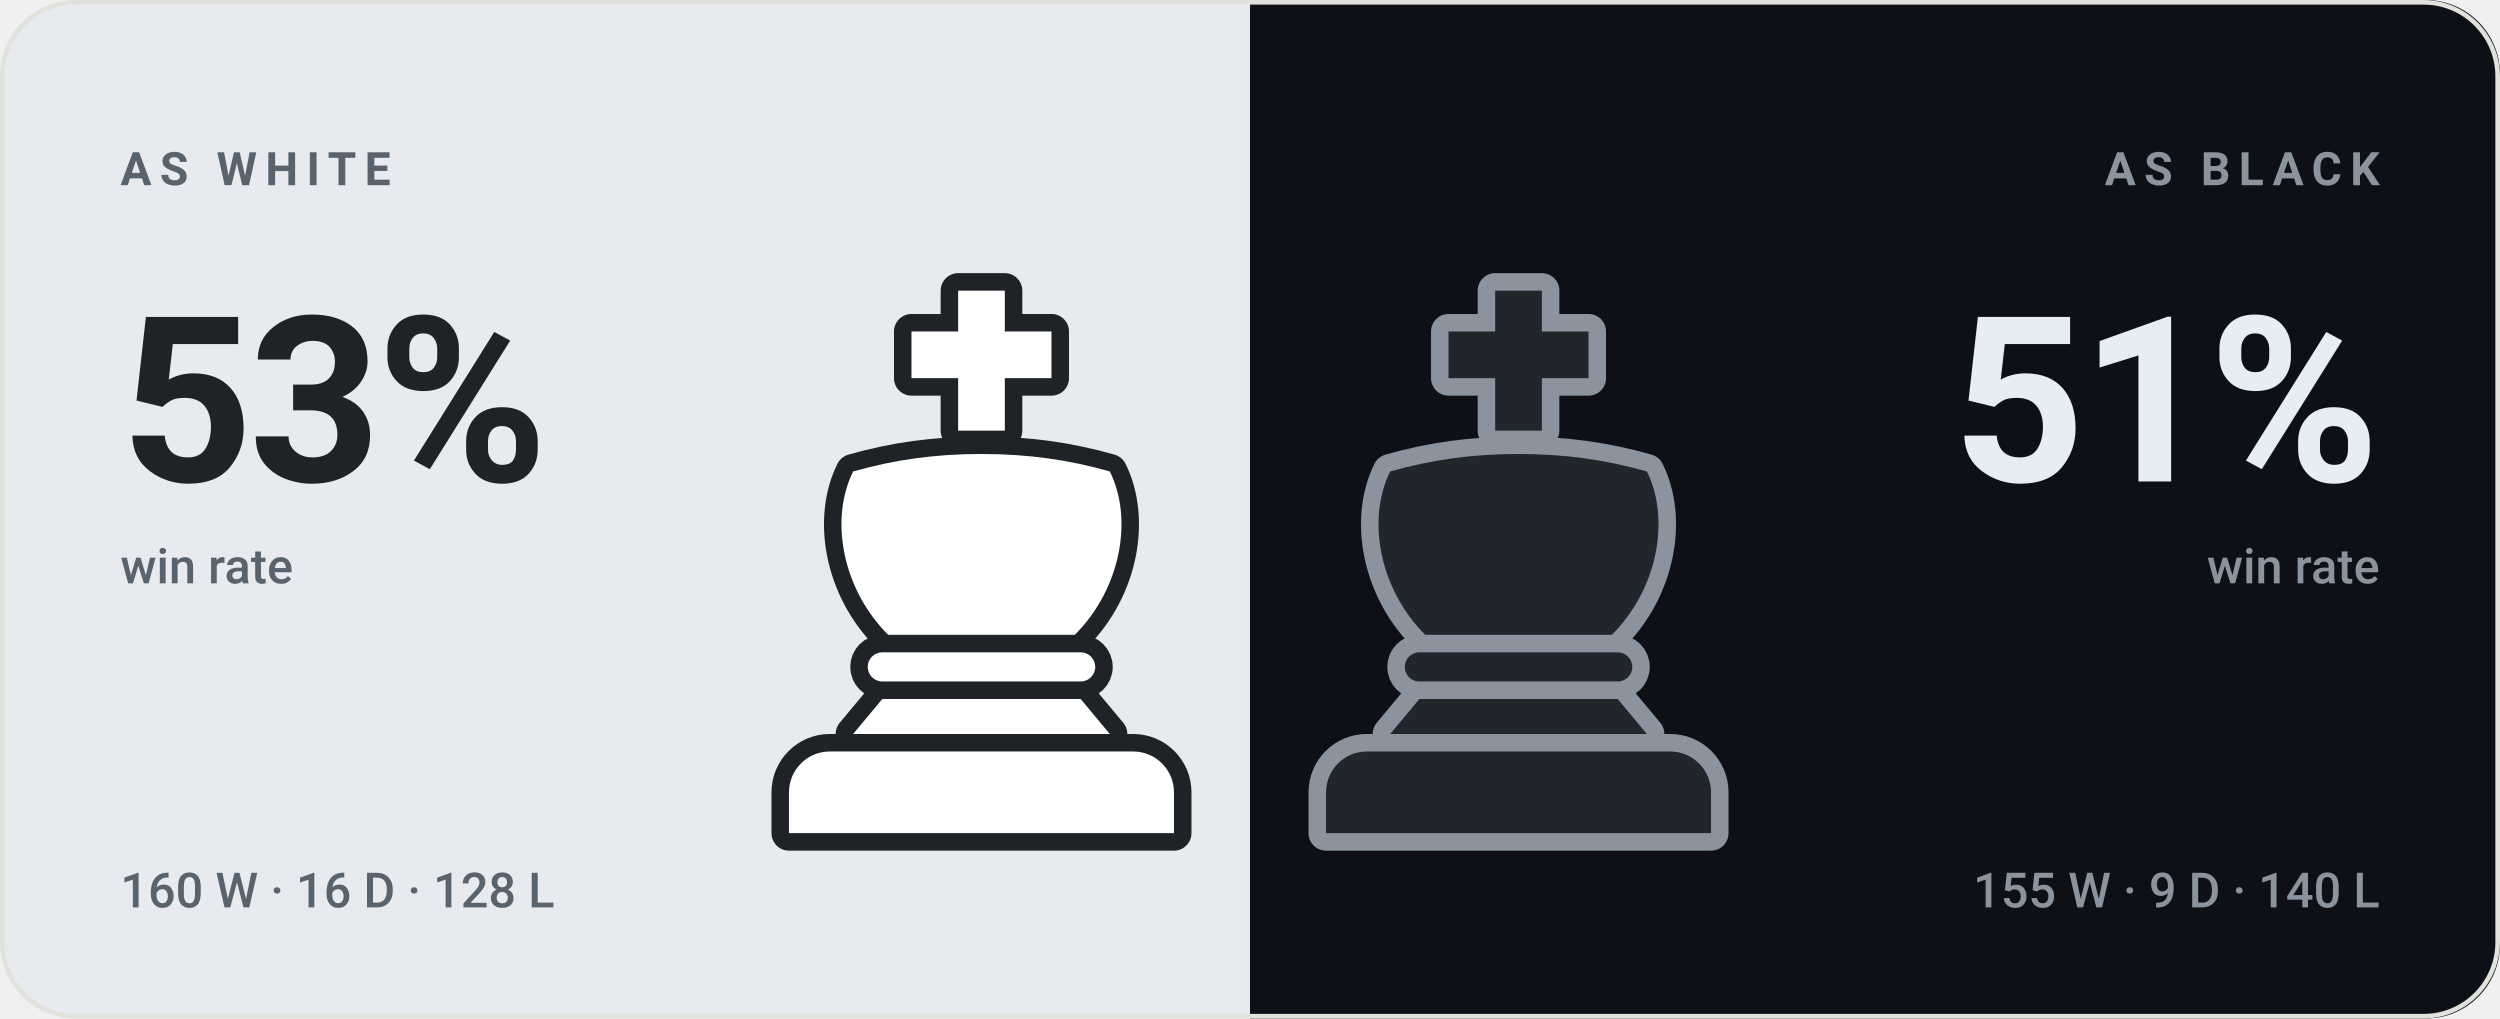
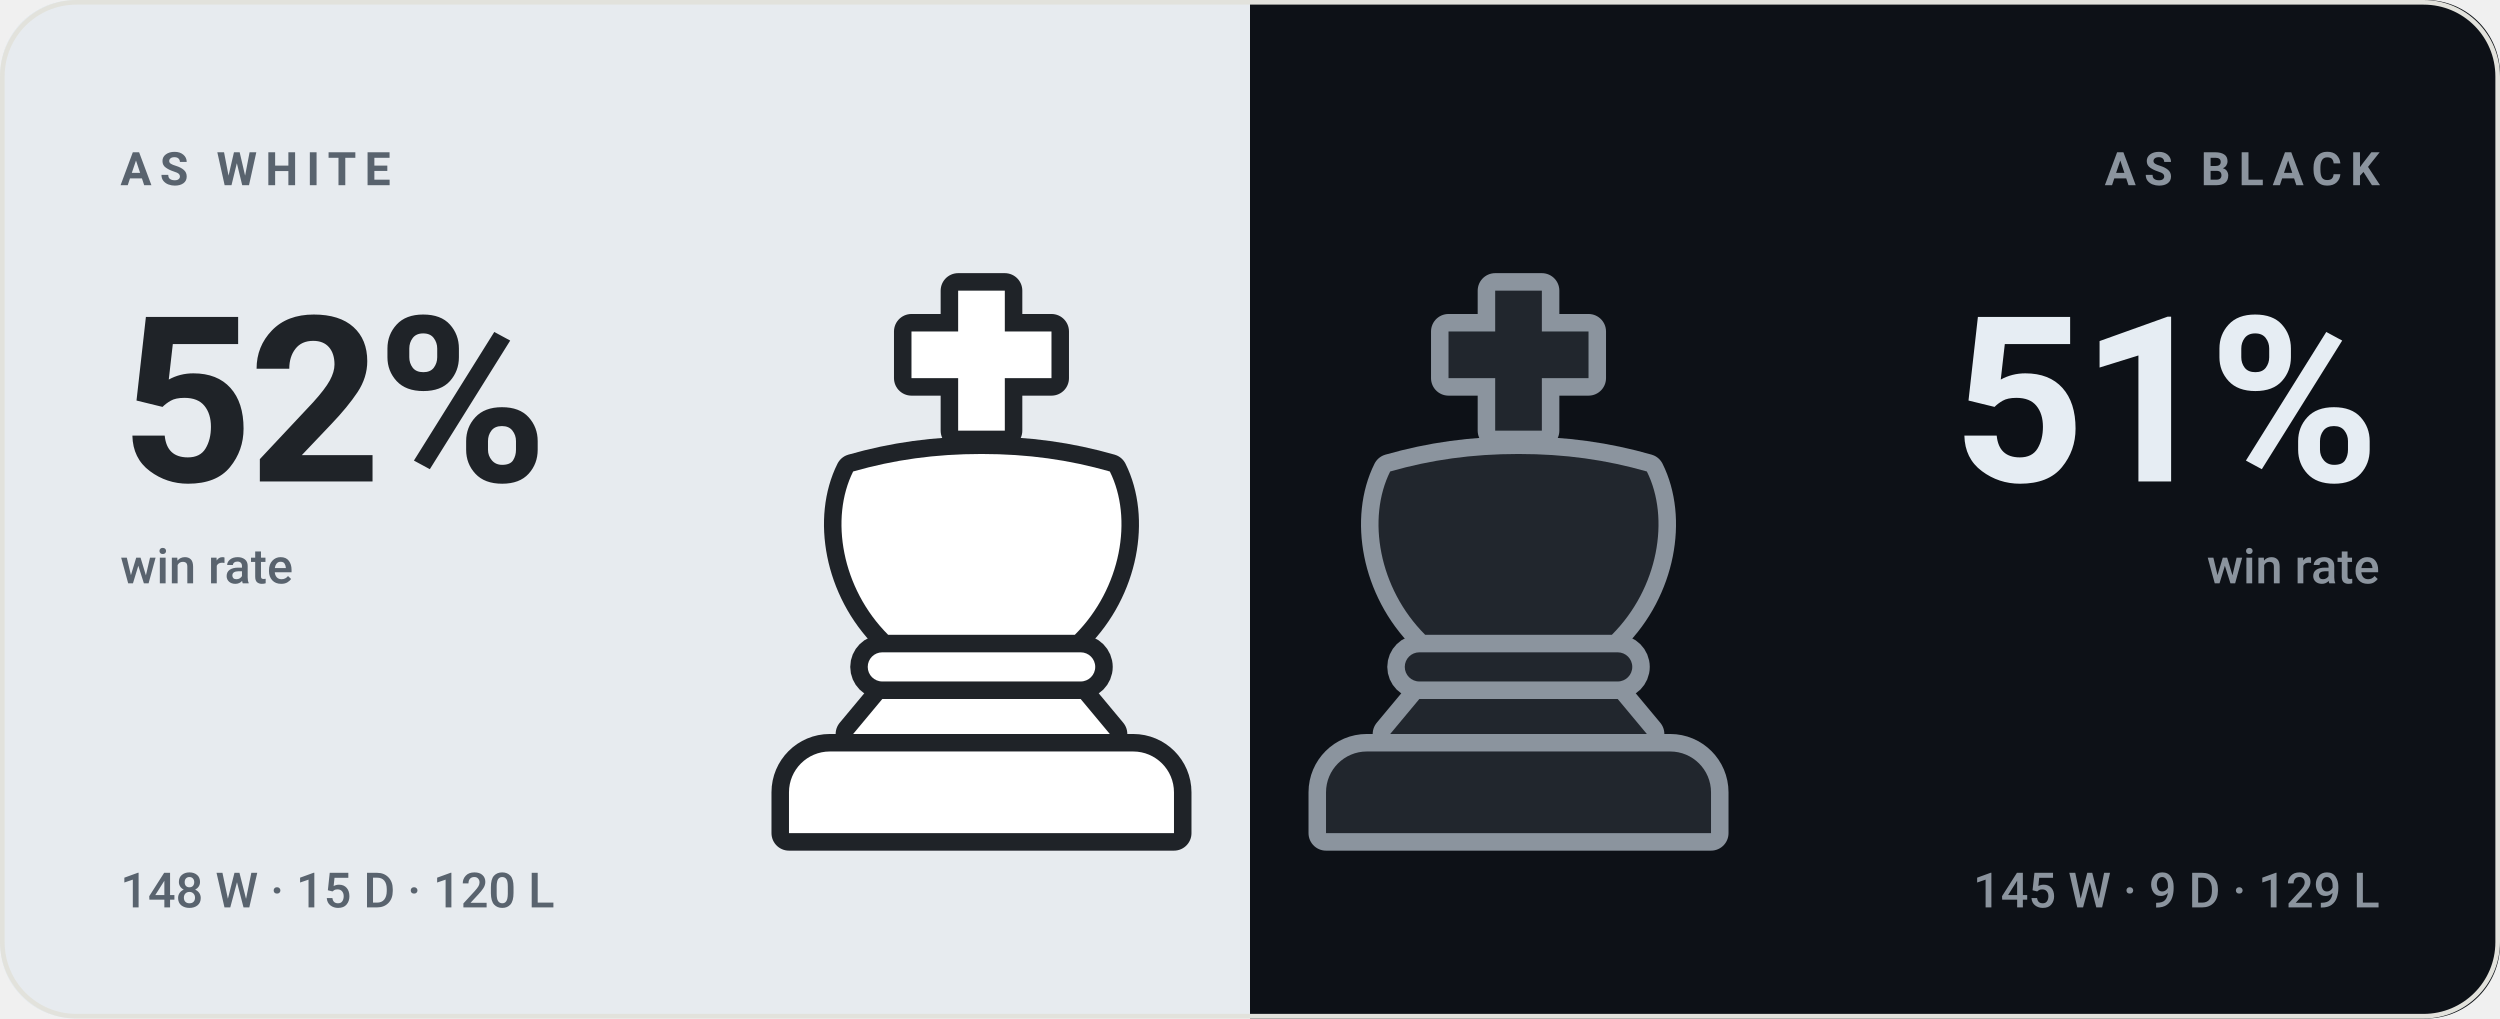
- <svg xmlns="http://www.w3.org/2000/svg" viewBox="0 0 540 220" width="540" height="220" role="img" aria-label="bappozl wins 53% as White and 51% as Black">
+ <svg xmlns="http://www.w3.org/2000/svg" viewBox="0 0 540 220" width="540" height="220" role="img" aria-label="bappozl wins 52% as White and 51% as Black">
  <style>svg{font-family:-apple-system,BlinkMacSystemFont,'Segoe UI',Roboto,'Helvetica Neue',Arial,sans-serif}text{fill:#14161a;white-space:pre}.bg{fill:#f7f7f4}.acc{fill:#4a7c2a}.win{fill:#0d8659}.draw{fill:#7c7f85}.loss{fill:#c0332f}.lbl{font-size:10px;font-weight:600;letter-spacing:.18em;fill:#6b7078}.cap{font-size:10.5px;font-weight:500;fill:#6b7078}.num{font-family:-apple-system,BlinkMacSystemFont,'Segoe UI',Roboto,'Helvetica Neue',Arial,sans-serif;font-weight:700;letter-spacing:-.02em}.tick{font-size:9px;font-weight:500;fill:#6b7078;opacity:.75}.dl{font-size:10px;font-weight:600}.rule{stroke:#e2e2dc;stroke-width:1;fill:none}.grid{stroke:#e2e2dc;stroke-width:1;fill:none;opacity:.7}.ln{fill:none;stroke:#4a7c2a;stroke-width:2;stroke-linecap:round;stroke-linejoin:round}.ring{stroke:#f7f7f4;stroke-width:2}.hollow{fill:none;stroke-width:1.5}.sq{fill:#14161a;opacity:.035}</style>
  <rect class="bg" width="540" height="220" rx="16" />
  <clipPath id="sp">
    <rect width="540" height="220" rx="16" />
  </clipPath>
  <g clip-path="url(#sp)">
    <rect width="270" height="220" fill="#e7ebef" />
    <rect x="270" width="270" height="220" fill="#0d1117" />
  </g>
  <g transform="translate(149.0,59.0) scale(1.26)">
    <g fill="#1f2328" stroke="#1f2328" stroke-width="6" stroke-linejoin="round">
      <path d="M46 3h8v7h8v8h-8v9h-8v-9h-8v-8h8z" />
      <path d="M28 34c7-2 14-3 22-3s15 1 22 3c4 8 2 20-6 28H34c-8-8-10-20-6-28z" />
      <path d="M33 65h34a2.5 2.5 0 0 1 0 5H33a2.5 2.5 0 0 1 0-5z" />
      <path d="M33 73h34l5 6H28z" />
      <path d="M24 82h52a7 7 0 0 1 7 7v7H17v-7a7 7 0 0 1 7-7z" />
    </g>
    <g fill="#ffffff">
      <path d="M46 3h8v7h8v8h-8v9h-8v-9h-8v-8h8z" />
      <path d="M28 34c7-2 14-3 22-3s15 1 22 3c4 8 2 20-6 28H34c-8-8-10-20-6-28z" />
      <path d="M33 65h34a2.5 2.5 0 0 1 0 5H33a2.5 2.5 0 0 1 0-5z" />
      <path d="M33 73h34l5 6H28z" />
      <path d="M24 82h52a7 7 0 0 1 7 7v7H17v-7a7 7 0 0 1 7-7z" />
    </g>
  </g>
  <g transform="translate(265.0,59.0) scale(1.26)">
    <g fill="#8b949e" stroke="#8b949e" stroke-width="6" stroke-linejoin="round">
      <path d="M46 3h8v7h8v8h-8v9h-8v-9h-8v-8h8z" />
      <path d="M28 34c7-2 14-3 22-3s15 1 22 3c4 8 2 20-6 28H34c-8-8-10-20-6-28z" />
      <path d="M33 65h34a2.5 2.5 0 0 1 0 5H33a2.5 2.5 0 0 1 0-5z" />
      <path d="M33 73h34l5 6H28z" />
      <path d="M24 82h52a7 7 0 0 1 7 7v7H17v-7a7 7 0 0 1 7-7z" />
    </g>
    <g fill="#21262d">
      <path d="M46 3h8v7h8v8h-8v9h-8v-9h-8v-8h8z" />
      <path d="M28 34c7-2 14-3 22-3s15 1 22 3c4 8 2 20-6 28H34c-8-8-10-20-6-28z" />
      <path d="M33 65h34a2.5 2.5 0 0 1 0 5H33a2.5 2.5 0 0 1 0-5z" />
      <path d="M33 73h34l5 6H28z" />
      <path d="M24 82h52a7 7 0 0 1 7 7v7H17v-7a7 7 0 0 1 7-7z" />
    </g>
  </g>
  <text class="lbl" x="26" y="40" style="fill:#59636e">AS WHITE</text>
-   <text class="num" x="26" y="104" style="fill:#1f2328;font-size:50px">53%</text>
+   <text class="num" x="26" y="104" style="fill:#1f2328;font-size:50px">52%</text>
  <text class="cap" x="26" y="126" style="fill:#59636e">win rate</text>
-   <text class="cap" x="26" y="196" style="fill:#59636e">160 W · 16 D · 128 L</text>
+   <text class="cap" x="26" y="196" style="fill:#59636e">148 W · 15 D · 120 L</text>
  <text class="lbl" x="514" y="40" text-anchor="end" style="fill:#8b949e">AS BLACK</text>
  <text class="num" x="514" y="104" text-anchor="end" style="fill:#e6edf3;font-size:50px">51%</text>
  <text class="cap" x="514" y="126" text-anchor="end" style="fill:#8b949e">win rate</text>
-   <text class="cap" x="514" y="196" text-anchor="end" style="fill:#8b949e">155 W · 9 D · 140 L</text>
+   <text class="cap" x="514" y="196" text-anchor="end" style="fill:#8b949e">145 W · 9 D · 129 L</text>
  <rect x=".5" y=".5" width="539" height="219" rx="16" fill="none" stroke="#e2e2dc" />
</svg>
